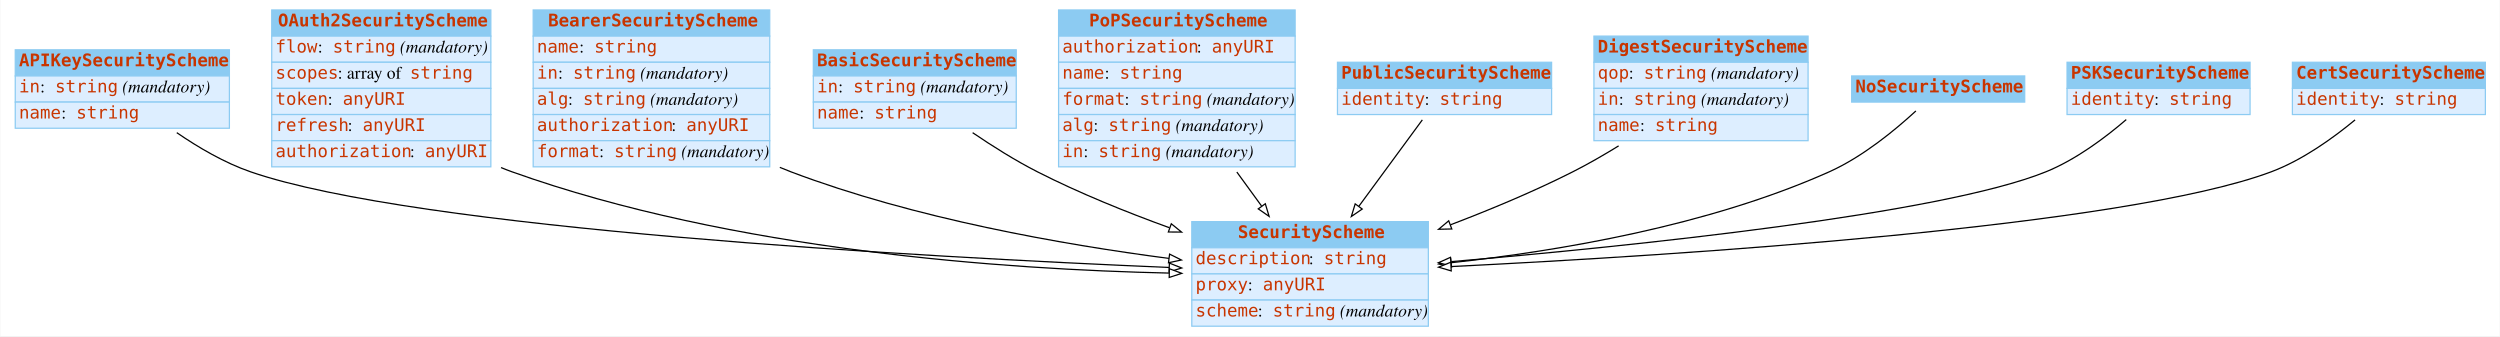
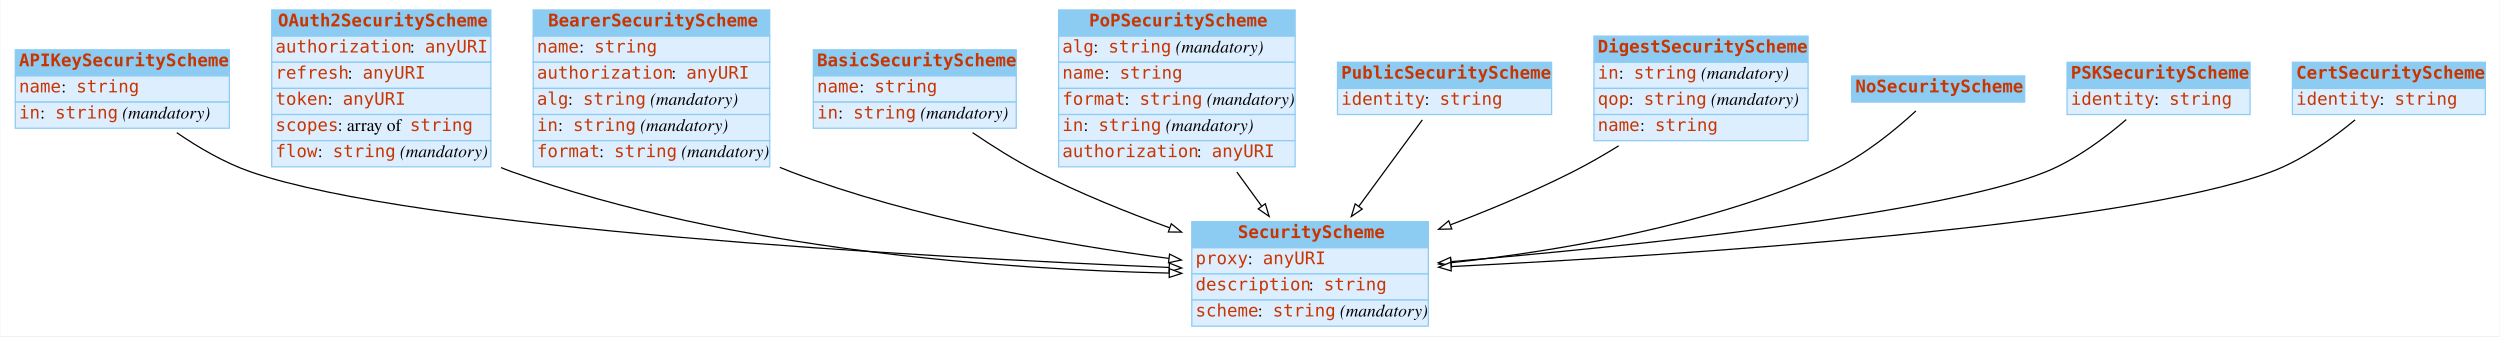
<svg xmlns="http://www.w3.org/2000/svg" width="2008pt" height="270pt" viewBox="0.00 0.00 2007.50 270.00">
  <g id="graph0" class="graph" transform="scale(1 1) rotate(0) translate(4 266)">
    <polygon fill="white" stroke="none" points="-4,4 -4,-266 2003.5,-266 2003.5,4 -4,4" />
    <g id="node1" class="node">
      <polygon fill="#8ccbf2" stroke="none" points="8,-205 8,-226 180,-226 180,-205 8,-205" />
      <polygon fill="none" stroke="#8ccbf2" points="8,-205 8,-226 180,-226 180,-205 8,-205" />
      <text text-anchor="start" x="11" y="-212.8" font-family="mono" font-weight="bold" font-size="14.00" fill="#c83500">APIKeySecurityScheme</text>
      <polygon fill="#ddeeff" stroke="none" points="8,-184 8,-205 180,-205 180,-184 8,-184" />
      <polygon fill="none" stroke="#8ccbf2" points="8,-184 8,-205 180,-205 180,-184 8,-184" />
-       <text text-anchor="start" x="11" y="-191.8" font-family="mono" font-size="14.00" fill="#c83500">in</text>
-       <text text-anchor="start" x="28" y="-191.8" font-family="Times,serif" font-size="14.00"> : </text>
-       <text text-anchor="start" x="40" y="-191.8" font-family="mono" font-size="14.00" fill="#c83500">string</text>
-       <text text-anchor="start" x="90" y="-191.8" font-family="Times,serif" font-size="14.00"> </text>
-       <text text-anchor="start" x="94" y="-191.8" font-family="Times,serif" font-style="italic" font-size="14.00">(mandatory)</text>
+       <text text-anchor="start" x="11" y="-191.8" font-family="mono" font-size="14.00" fill="#c83500">name</text>
+       <text text-anchor="start" x="45" y="-191.8" font-family="Times,serif" font-size="14.00"> : </text>
+       <text text-anchor="start" x="57" y="-191.8" font-family="mono" font-size="14.00" fill="#c83500">string</text>
      <polygon fill="#ddeeff" stroke="none" points="8,-163 8,-184 180,-184 180,-163 8,-163" />
      <polygon fill="none" stroke="#8ccbf2" points="8,-163 8,-184 180,-184 180,-163 8,-163" />
-       <text text-anchor="start" x="11" y="-170.8" font-family="mono" font-size="14.00" fill="#c83500">name</text>
-       <text text-anchor="start" x="45" y="-170.8" font-family="Times,serif" font-size="14.00"> : </text>
-       <text text-anchor="start" x="57" y="-170.8" font-family="mono" font-size="14.00" fill="#c83500">string</text>
+       <text text-anchor="start" x="11" y="-170.8" font-family="mono" font-size="14.00" fill="#c83500">in</text>
+       <text text-anchor="start" x="28" y="-170.8" font-family="Times,serif" font-size="14.00"> : </text>
+       <text text-anchor="start" x="40" y="-170.8" font-family="mono" font-size="14.00" fill="#c83500">string</text>
+       <text text-anchor="start" x="90" y="-170.8" font-family="Times,serif" font-size="14.00"> </text>
+       <text text-anchor="start" x="94" y="-170.8" font-family="Times,serif" font-style="italic" font-size="14.00">(mandatory)</text>
    </g>
    <g id="node3" class="node">
      <polygon fill="#8ccbf2" stroke="none" points="953,-67 953,-88 1143,-88 1143,-67 953,-67" />
      <polygon fill="none" stroke="#8ccbf2" points="953,-67 953,-88 1143,-88 1143,-67 953,-67" />
      <text text-anchor="start" x="990" y="-74.8" font-family="mono" font-weight="bold" font-size="14.00" fill="#c83500">SecurityScheme</text>
      <polygon fill="#ddeeff" stroke="none" points="953,-46 953,-67 1143,-67 1143,-46 953,-46" />
      <polygon fill="none" stroke="#8ccbf2" points="953,-46 953,-67 1143,-67 1143,-46 953,-46" />
-       <text text-anchor="start" x="956" y="-53.8" font-family="mono" font-size="14.00" fill="#c83500">description</text>
-       <text text-anchor="start" x="1047" y="-53.8" font-family="Times,serif" font-size="14.00"> : </text>
-       <text text-anchor="start" x="1059" y="-53.8" font-family="mono" font-size="14.00" fill="#c83500">string</text>
+       <text text-anchor="start" x="956" y="-53.8" font-family="mono" font-size="14.00" fill="#c83500">proxy</text>
+       <text text-anchor="start" x="998" y="-53.8" font-family="Times,serif" font-size="14.00"> : </text>
+       <text text-anchor="start" x="1010" y="-53.8" font-family="mono" font-size="14.00" fill="#c83500">anyURI</text>
      <polygon fill="#ddeeff" stroke="none" points="953,-25 953,-46 1143,-46 1143,-25 953,-25" />
      <polygon fill="none" stroke="#8ccbf2" points="953,-25 953,-46 1143,-46 1143,-25 953,-25" />
-       <text text-anchor="start" x="956" y="-32.8" font-family="mono" font-size="14.00" fill="#c83500">proxy</text>
-       <text text-anchor="start" x="998" y="-32.8" font-family="Times,serif" font-size="14.00"> : </text>
-       <text text-anchor="start" x="1010" y="-32.8" font-family="mono" font-size="14.00" fill="#c83500">anyURI</text>
+       <text text-anchor="start" x="956" y="-32.8" font-family="mono" font-size="14.00" fill="#c83500">description</text>
+       <text text-anchor="start" x="1047" y="-32.8" font-family="Times,serif" font-size="14.00"> : </text>
+       <text text-anchor="start" x="1059" y="-32.8" font-family="mono" font-size="14.00" fill="#c83500">string</text>
      <polygon fill="#ddeeff" stroke="none" points="953,-4 953,-25 1143,-25 1143,-4 953,-4" />
      <polygon fill="none" stroke="#8ccbf2" points="953,-4 953,-25 1143,-25 1143,-4 953,-4" />
      <text text-anchor="start" x="956" y="-11.8" font-family="mono" font-size="14.00" fill="#c83500">scheme</text>
      <text text-anchor="start" x="1006" y="-11.8" font-family="Times,serif" font-size="14.00"> : </text>
      <text text-anchor="start" x="1018" y="-11.8" font-family="mono" font-size="14.00" fill="#c83500">string</text>
      <text text-anchor="start" x="1068" y="-11.8" font-family="Times,serif" font-size="14.00"> </text>
      <text text-anchor="start" x="1072" y="-11.8" font-family="Times,serif" font-style="italic" font-size="14.00">(mandatory)</text>
    </g>
-     <g id="edge7" class="edge">
+     <g id="edge4" class="edge">
      <path fill="none" stroke="black" d="M137.733,-159.45C155.207,-147.451 176.121,-135.207 197,-128 330.409,-81.949 735.308,-59.615 934.658,-51.176" />
      <polygon fill="white" stroke="black" points="935.022,-54.664 944.867,-50.749 934.729,-47.67 935.022,-54.664" />
    </g>
    <g id="node2" class="node">
      <polygon fill="#8ccbf2" stroke="none" points="214,-237 214,-258 390,-258 390,-237 214,-237" />
      <polygon fill="none" stroke="#8ccbf2" points="214,-237 214,-258 390,-258 390,-237 214,-237" />
      <text text-anchor="start" x="219" y="-244.8" font-family="mono" font-weight="bold" font-size="14.00" fill="#c83500">OAuth2SecurityScheme</text>
      <polygon fill="#ddeeff" stroke="none" points="214,-216 214,-237 390,-237 390,-216 214,-216" />
      <polygon fill="none" stroke="#8ccbf2" points="214,-216 214,-237 390,-237 390,-216 214,-216" />
-       <text text-anchor="start" x="217" y="-223.8" font-family="mono" font-size="14.00" fill="#c83500">flow</text>
-       <text text-anchor="start" x="251" y="-223.8" font-family="Times,serif" font-size="14.00"> : </text>
-       <text text-anchor="start" x="263" y="-223.8" font-family="mono" font-size="14.00" fill="#c83500">string</text>
-       <text text-anchor="start" x="313" y="-223.8" font-family="Times,serif" font-size="14.00"> </text>
-       <text text-anchor="start" x="317" y="-223.8" font-family="Times,serif" font-style="italic" font-size="14.00">(mandatory)</text>
+       <text text-anchor="start" x="217" y="-223.8" font-family="mono" font-size="14.00" fill="#c83500">authorization</text>
+       <text text-anchor="start" x="325" y="-223.8" font-family="Times,serif" font-size="14.00"> : </text>
+       <text text-anchor="start" x="337" y="-223.8" font-family="mono" font-size="14.00" fill="#c83500">anyURI</text>
      <polygon fill="#ddeeff" stroke="none" points="214,-195 214,-216 390,-216 390,-195 214,-195" />
      <polygon fill="none" stroke="#8ccbf2" points="214,-195 214,-216 390,-216 390,-195 214,-195" />
-       <text text-anchor="start" x="217" y="-202.8" font-family="mono" font-size="14.00" fill="#c83500">scopes</text>
-       <text text-anchor="start" x="267" y="-202.8" font-family="Times,serif" font-size="14.00"> : array of </text>
-       <text text-anchor="start" x="325" y="-202.8" font-family="mono" font-size="14.00" fill="#c83500">string</text>
+       <text text-anchor="start" x="217" y="-202.8" font-family="mono" font-size="14.00" fill="#c83500">refresh</text>
+       <text text-anchor="start" x="275" y="-202.8" font-family="Times,serif" font-size="14.00"> : </text>
+       <text text-anchor="start" x="287" y="-202.8" font-family="mono" font-size="14.00" fill="#c83500">anyURI</text>
      <polygon fill="#ddeeff" stroke="none" points="214,-174 214,-195 390,-195 390,-174 214,-174" />
      <polygon fill="none" stroke="#8ccbf2" points="214,-174 214,-195 390,-195 390,-174 214,-174" />
      <text text-anchor="start" x="217" y="-181.8" font-family="mono" font-size="14.00" fill="#c83500">token</text>
      <text text-anchor="start" x="259" y="-181.8" font-family="Times,serif" font-size="14.00"> : </text>
      <text text-anchor="start" x="271" y="-181.8" font-family="mono" font-size="14.00" fill="#c83500">anyURI</text>
      <polygon fill="#ddeeff" stroke="none" points="214,-153 214,-174 390,-174 390,-153 214,-153" />
      <polygon fill="none" stroke="#8ccbf2" points="214,-153 214,-174 390,-174 390,-153 214,-153" />
-       <text text-anchor="start" x="217" y="-160.8" font-family="mono" font-size="14.00" fill="#c83500">refresh</text>
-       <text text-anchor="start" x="275" y="-160.8" font-family="Times,serif" font-size="14.00"> : </text>
-       <text text-anchor="start" x="287" y="-160.8" font-family="mono" font-size="14.00" fill="#c83500">anyURI</text>
+       <text text-anchor="start" x="217" y="-160.8" font-family="mono" font-size="14.00" fill="#c83500">scopes</text>
+       <text text-anchor="start" x="267" y="-160.8" font-family="Times,serif" font-size="14.00"> : array of </text>
+       <text text-anchor="start" x="325" y="-160.8" font-family="mono" font-size="14.00" fill="#c83500">string</text>
      <polygon fill="#ddeeff" stroke="none" points="214,-132 214,-153 390,-153 390,-132 214,-132" />
      <polygon fill="none" stroke="#8ccbf2" points="214,-132 214,-153 390,-153 390,-132 214,-132" />
-       <text text-anchor="start" x="217" y="-139.8" font-family="mono" font-size="14.00" fill="#c83500">authorization</text>
-       <text text-anchor="start" x="325" y="-139.8" font-family="Times,serif" font-size="14.00"> : </text>
-       <text text-anchor="start" x="337" y="-139.8" font-family="mono" font-size="14.00" fill="#c83500">anyURI</text>
-     </g>
-     <g id="edge5" class="edge">
+       <text text-anchor="start" x="217" y="-139.8" font-family="mono" font-size="14.00" fill="#c83500">flow</text>
+       <text text-anchor="start" x="251" y="-139.8" font-family="Times,serif" font-size="14.00"> : </text>
+       <text text-anchor="start" x="263" y="-139.8" font-family="mono" font-size="14.00" fill="#c83500">string</text>
+       <text text-anchor="start" x="313" y="-139.8" font-family="Times,serif" font-size="14.00"> </text>
+       <text text-anchor="start" x="317" y="-139.8" font-family="Times,serif" font-style="italic" font-size="14.00">(mandatory)</text>
+     </g>
+     <g id="edge8" class="edge">
      <path fill="none" stroke="black" d="M398.179,-131.418C401.117,-130.195 404.06,-129.051 407,-128 584.053,-64.686 804.082,-49.558 934.887,-46.659" />
      <polygon fill="white" stroke="black" points="934.999,-50.157 944.926,-46.456 934.858,-43.159 934.999,-50.157" />
    </g>
    <g id="node4" class="node">
      <polygon fill="#8ccbf2" stroke="none" points="424,-237 424,-258 614,-258 614,-237 424,-237" />
      <polygon fill="none" stroke="#8ccbf2" points="424,-237 424,-258 614,-258 614,-237 424,-237" />
      <text text-anchor="start" x="436" y="-244.8" font-family="mono" font-weight="bold" font-size="14.00" fill="#c83500">BearerSecurityScheme</text>
      <polygon fill="#ddeeff" stroke="none" points="424,-216 424,-237 614,-237 614,-216 424,-216" />
      <polygon fill="none" stroke="#8ccbf2" points="424,-216 424,-237 614,-237 614,-216 424,-216" />
      <text text-anchor="start" x="427" y="-223.8" font-family="mono" font-size="14.00" fill="#c83500">name</text>
      <text text-anchor="start" x="461" y="-223.8" font-family="Times,serif" font-size="14.00"> : </text>
      <text text-anchor="start" x="473" y="-223.8" font-family="mono" font-size="14.00" fill="#c83500">string</text>
      <polygon fill="#ddeeff" stroke="none" points="424,-195 424,-216 614,-216 614,-195 424,-195" />
      <polygon fill="none" stroke="#8ccbf2" points="424,-195 424,-216 614,-216 614,-195 424,-195" />
-       <text text-anchor="start" x="427" y="-202.8" font-family="mono" font-size="14.00" fill="#c83500">in</text>
-       <text text-anchor="start" x="444" y="-202.8" font-family="Times,serif" font-size="14.00"> : </text>
-       <text text-anchor="start" x="456" y="-202.8" font-family="mono" font-size="14.00" fill="#c83500">string</text>
-       <text text-anchor="start" x="506" y="-202.8" font-family="Times,serif" font-size="14.00"> </text>
-       <text text-anchor="start" x="510" y="-202.8" font-family="Times,serif" font-style="italic" font-size="14.00">(mandatory)</text>
+       <text text-anchor="start" x="427" y="-202.8" font-family="mono" font-size="14.00" fill="#c83500">authorization</text>
+       <text text-anchor="start" x="535" y="-202.8" font-family="Times,serif" font-size="14.00"> : </text>
+       <text text-anchor="start" x="547" y="-202.8" font-family="mono" font-size="14.00" fill="#c83500">anyURI</text>
      <polygon fill="#ddeeff" stroke="none" points="424,-174 424,-195 614,-195 614,-174 424,-174" />
      <polygon fill="none" stroke="#8ccbf2" points="424,-174 424,-195 614,-195 614,-174 424,-174" />
      <text text-anchor="start" x="427" y="-181.8" font-family="mono" font-size="14.00" fill="#c83500">alg</text>
      <text text-anchor="start" x="452" y="-181.8" font-family="Times,serif" font-size="14.00"> : </text>
      <text text-anchor="start" x="464" y="-181.8" font-family="mono" font-size="14.00" fill="#c83500">string</text>
      <text text-anchor="start" x="514" y="-181.8" font-family="Times,serif" font-size="14.00"> </text>
      <text text-anchor="start" x="518" y="-181.8" font-family="Times,serif" font-style="italic" font-size="14.00">(mandatory)</text>
      <polygon fill="#ddeeff" stroke="none" points="424,-153 424,-174 614,-174 614,-153 424,-153" />
      <polygon fill="none" stroke="#8ccbf2" points="424,-153 424,-174 614,-174 614,-153 424,-153" />
-       <text text-anchor="start" x="427" y="-160.8" font-family="mono" font-size="14.00" fill="#c83500">authorization</text>
-       <text text-anchor="start" x="535" y="-160.8" font-family="Times,serif" font-size="14.00"> : </text>
-       <text text-anchor="start" x="547" y="-160.8" font-family="mono" font-size="14.00" fill="#c83500">anyURI</text>
+       <text text-anchor="start" x="427" y="-160.8" font-family="mono" font-size="14.00" fill="#c83500">in</text>
+       <text text-anchor="start" x="444" y="-160.8" font-family="Times,serif" font-size="14.00"> : </text>
+       <text text-anchor="start" x="456" y="-160.8" font-family="mono" font-size="14.00" fill="#c83500">string</text>
+       <text text-anchor="start" x="506" y="-160.8" font-family="Times,serif" font-size="14.00"> </text>
+       <text text-anchor="start" x="510" y="-160.8" font-family="Times,serif" font-style="italic" font-size="14.00">(mandatory)</text>
      <polygon fill="#ddeeff" stroke="none" points="424,-132 424,-153 614,-153 614,-132 424,-132" />
      <polygon fill="none" stroke="#8ccbf2" points="424,-132 424,-153 614,-153 614,-132 424,-132" />
      <text text-anchor="start" x="427" y="-139.8" font-family="mono" font-size="14.00" fill="#c83500">format</text>
      <text text-anchor="start" x="477" y="-139.8" font-family="Times,serif" font-size="14.00"> : </text>
      <text text-anchor="start" x="489" y="-139.8" font-family="mono" font-size="14.00" fill="#c83500">string</text>
      <text text-anchor="start" x="539" y="-139.8" font-family="Times,serif" font-size="14.00"> </text>
      <text text-anchor="start" x="543" y="-139.8" font-family="Times,serif" font-style="italic" font-size="14.00">(mandatory)</text>
    </g>
-     <g id="edge2" class="edge">
+     <g id="edge9" class="edge">
      <path fill="none" stroke="black" d="M622.111,-131.572C625.079,-130.314 628.045,-129.12 631,-128 730.01,-90.486 849.116,-69.573 934.64,-58.44" />
      <polygon fill="white" stroke="black" points="935.161,-61.902 944.637,-57.163 934.275,-54.959 935.161,-61.902" />
    </g>
    <g id="node5" class="node">
      <polygon fill="#8ccbf2" stroke="none" points="649,-205 649,-226 812,-226 812,-205 649,-205" />
      <polygon fill="none" stroke="#8ccbf2" points="649,-205 649,-226 812,-226 812,-205 649,-205" />
      <text text-anchor="start" x="652" y="-212.8" font-family="mono" font-weight="bold" font-size="14.00" fill="#c83500">BasicSecurityScheme</text>
      <polygon fill="#ddeeff" stroke="none" points="649,-184 649,-205 812,-205 812,-184 649,-184" />
      <polygon fill="none" stroke="#8ccbf2" points="649,-184 649,-205 812,-205 812,-184 649,-184" />
-       <text text-anchor="start" x="652" y="-191.8" font-family="mono" font-size="14.00" fill="#c83500">in</text>
-       <text text-anchor="start" x="669" y="-191.8" font-family="Times,serif" font-size="14.00"> : </text>
-       <text text-anchor="start" x="681" y="-191.8" font-family="mono" font-size="14.00" fill="#c83500">string</text>
-       <text text-anchor="start" x="731" y="-191.8" font-family="Times,serif" font-size="14.00"> </text>
-       <text text-anchor="start" x="735" y="-191.8" font-family="Times,serif" font-style="italic" font-size="14.00">(mandatory)</text>
+       <text text-anchor="start" x="652" y="-191.8" font-family="mono" font-size="14.00" fill="#c83500">name</text>
+       <text text-anchor="start" x="686" y="-191.8" font-family="Times,serif" font-size="14.00"> : </text>
+       <text text-anchor="start" x="698" y="-191.8" font-family="mono" font-size="14.00" fill="#c83500">string</text>
      <polygon fill="#ddeeff" stroke="none" points="649,-163 649,-184 812,-184 812,-163 649,-163" />
      <polygon fill="none" stroke="#8ccbf2" points="649,-163 649,-184 812,-184 812,-163 649,-163" />
-       <text text-anchor="start" x="652" y="-170.8" font-family="mono" font-size="14.00" fill="#c83500">name</text>
-       <text text-anchor="start" x="686" y="-170.8" font-family="Times,serif" font-size="14.00"> : </text>
-       <text text-anchor="start" x="698" y="-170.8" font-family="mono" font-size="14.00" fill="#c83500">string</text>
+       <text text-anchor="start" x="652" y="-170.8" font-family="mono" font-size="14.00" fill="#c83500">in</text>
+       <text text-anchor="start" x="669" y="-170.8" font-family="Times,serif" font-size="14.00"> : </text>
+       <text text-anchor="start" x="681" y="-170.8" font-family="mono" font-size="14.00" fill="#c83500">string</text>
+       <text text-anchor="start" x="731" y="-170.8" font-family="Times,serif" font-size="14.00"> </text>
+       <text text-anchor="start" x="735" y="-170.8" font-family="Times,serif" font-style="italic" font-size="14.00">(mandatory)</text>
    </g>
    <g id="edge10" class="edge">
      <path fill="none" stroke="black" d="M776.969,-159.431C792.99,-148.532 811.33,-137.001 829,-128 862.43,-110.971 900.312,-95.668 935.056,-83.069" />
      <polygon fill="white" stroke="black" points="936.535,-86.257 944.767,-79.588 934.172,-79.668 936.535,-86.257" />
    </g>
    <g id="node6" class="node">
      <polygon fill="#8ccbf2" stroke="none" points="846,-237 846,-258 1036,-258 1036,-237 846,-237" />
      <polygon fill="none" stroke="#8ccbf2" points="846,-237 846,-258 1036,-258 1036,-237 846,-237" />
      <text text-anchor="start" x="870.5" y="-244.8" font-family="mono" font-weight="bold" font-size="14.00" fill="#c83500">PoPSecurityScheme</text>
      <polygon fill="#ddeeff" stroke="none" points="846,-216 846,-237 1036,-237 1036,-216 846,-216" />
      <polygon fill="none" stroke="#8ccbf2" points="846,-216 846,-237 1036,-237 1036,-216 846,-216" />
-       <text text-anchor="start" x="849" y="-223.8" font-family="mono" font-size="14.00" fill="#c83500">authorization</text>
-       <text text-anchor="start" x="957" y="-223.8" font-family="Times,serif" font-size="14.00"> : </text>
-       <text text-anchor="start" x="969" y="-223.8" font-family="mono" font-size="14.00" fill="#c83500">anyURI</text>
+       <text text-anchor="start" x="849" y="-223.8" font-family="mono" font-size="14.00" fill="#c83500">alg</text>
+       <text text-anchor="start" x="874" y="-223.8" font-family="Times,serif" font-size="14.00"> : </text>
+       <text text-anchor="start" x="886" y="-223.8" font-family="mono" font-size="14.00" fill="#c83500">string</text>
+       <text text-anchor="start" x="936" y="-223.8" font-family="Times,serif" font-size="14.00"> </text>
+       <text text-anchor="start" x="940" y="-223.8" font-family="Times,serif" font-style="italic" font-size="14.00">(mandatory)</text>
      <polygon fill="#ddeeff" stroke="none" points="846,-195 846,-216 1036,-216 1036,-195 846,-195" />
      <polygon fill="none" stroke="#8ccbf2" points="846,-195 846,-216 1036,-216 1036,-195 846,-195" />
      <text text-anchor="start" x="849" y="-202.8" font-family="mono" font-size="14.00" fill="#c83500">name</text>
      <text text-anchor="start" x="883" y="-202.8" font-family="Times,serif" font-size="14.00"> : </text>
      <text text-anchor="start" x="895" y="-202.8" font-family="mono" font-size="14.00" fill="#c83500">string</text>
      <polygon fill="#ddeeff" stroke="none" points="846,-174 846,-195 1036,-195 1036,-174 846,-174" />
      <polygon fill="none" stroke="#8ccbf2" points="846,-174 846,-195 1036,-195 1036,-174 846,-174" />
      <text text-anchor="start" x="849" y="-181.8" font-family="mono" font-size="14.00" fill="#c83500">format</text>
      <text text-anchor="start" x="899" y="-181.8" font-family="Times,serif" font-size="14.00"> : </text>
      <text text-anchor="start" x="911" y="-181.8" font-family="mono" font-size="14.00" fill="#c83500">string</text>
      <text text-anchor="start" x="961" y="-181.8" font-family="Times,serif" font-size="14.00"> </text>
      <text text-anchor="start" x="965" y="-181.8" font-family="Times,serif" font-style="italic" font-size="14.00">(mandatory)</text>
      <polygon fill="#ddeeff" stroke="none" points="846,-153 846,-174 1036,-174 1036,-153 846,-153" />
      <polygon fill="none" stroke="#8ccbf2" points="846,-153 846,-174 1036,-174 1036,-153 846,-153" />
-       <text text-anchor="start" x="849" y="-160.8" font-family="mono" font-size="14.00" fill="#c83500">alg</text>
-       <text text-anchor="start" x="874" y="-160.8" font-family="Times,serif" font-size="14.00"> : </text>
-       <text text-anchor="start" x="886" y="-160.8" font-family="mono" font-size="14.00" fill="#c83500">string</text>
-       <text text-anchor="start" x="936" y="-160.8" font-family="Times,serif" font-size="14.00"> </text>
-       <text text-anchor="start" x="940" y="-160.8" font-family="Times,serif" font-style="italic" font-size="14.00">(mandatory)</text>
+       <text text-anchor="start" x="849" y="-160.8" font-family="mono" font-size="14.00" fill="#c83500">in</text>
+       <text text-anchor="start" x="866" y="-160.8" font-family="Times,serif" font-size="14.00"> : </text>
+       <text text-anchor="start" x="878" y="-160.8" font-family="mono" font-size="14.00" fill="#c83500">string</text>
+       <text text-anchor="start" x="928" y="-160.8" font-family="Times,serif" font-size="14.00"> </text>
+       <text text-anchor="start" x="932" y="-160.8" font-family="Times,serif" font-style="italic" font-size="14.00">(mandatory)</text>
      <polygon fill="#ddeeff" stroke="none" points="846,-132 846,-153 1036,-153 1036,-132 846,-132" />
      <polygon fill="none" stroke="#8ccbf2" points="846,-132 846,-153 1036,-153 1036,-132 846,-132" />
-       <text text-anchor="start" x="849" y="-139.8" font-family="mono" font-size="14.00" fill="#c83500">in</text>
-       <text text-anchor="start" x="866" y="-139.8" font-family="Times,serif" font-size="14.00"> : </text>
-       <text text-anchor="start" x="878" y="-139.8" font-family="mono" font-size="14.00" fill="#c83500">string</text>
-       <text text-anchor="start" x="928" y="-139.8" font-family="Times,serif" font-size="14.00"> </text>
-       <text text-anchor="start" x="932" y="-139.8" font-family="Times,serif" font-style="italic" font-size="14.00">(mandatory)</text>
+       <text text-anchor="start" x="849" y="-139.8" font-family="mono" font-size="14.00" fill="#c83500">authorization</text>
+       <text text-anchor="start" x="957" y="-139.8" font-family="Times,serif" font-size="14.00"> : </text>
+       <text text-anchor="start" x="969" y="-139.8" font-family="mono" font-size="14.00" fill="#c83500">anyURI</text>
    </g>
    <g id="edge3" class="edge">
      <path fill="none" stroke="black" d="M989.179,-127.811C995.82,-118.686 1002.57,-109.41 1009.02,-100.552" />
      <polygon fill="white" stroke="black" points="1012.04,-102.35 1015.1,-92.206 1006.38,-98.231 1012.04,-102.35" />
    </g>
    <g id="node7" class="node">
      <polygon fill="#8ccbf2" stroke="none" points="1070,-195 1070,-216 1242,-216 1242,-195 1070,-195" />
      <polygon fill="none" stroke="#8ccbf2" points="1070,-195 1070,-216 1242,-216 1242,-195 1070,-195" />
      <text text-anchor="start" x="1073" y="-202.8" font-family="mono" font-weight="bold" font-size="14.00" fill="#c83500">PublicSecurityScheme</text>
      <polygon fill="#ddeeff" stroke="none" points="1070,-174 1070,-195 1242,-195 1242,-174 1070,-174" />
      <polygon fill="none" stroke="#8ccbf2" points="1070,-174 1070,-195 1242,-195 1242,-174 1070,-174" />
      <text text-anchor="start" x="1073" y="-181.8" font-family="mono" font-size="14.00" fill="#c83500">identity</text>
      <text text-anchor="start" x="1140" y="-181.8" font-family="Times,serif" font-size="14.00"> : </text>
      <text text-anchor="start" x="1152" y="-181.8" font-family="mono" font-size="14.00" fill="#c83500">string</text>
    </g>
-     <g id="edge4" class="edge">
+     <g id="edge2" class="edge">
      <path fill="none" stroke="black" d="M1138.17,-169.726C1124.34,-150.906 1104.66,-124.116 1087.21,-100.366" />
      <polygon fill="white" stroke="black" points="1089.88,-98.097 1081.14,-92.11 1084.24,-102.241 1089.88,-98.097" />
    </g>
    <g id="node8" class="node">
      <polygon fill="#8ccbf2" stroke="none" points="1276,-216 1276,-237 1448,-237 1448,-216 1276,-216" />
      <polygon fill="none" stroke="#8ccbf2" points="1276,-216 1276,-237 1448,-237 1448,-216 1276,-216" />
      <text text-anchor="start" x="1279" y="-223.8" font-family="mono" font-weight="bold" font-size="14.00" fill="#c83500">DigestSecurityScheme</text>
      <polygon fill="#ddeeff" stroke="none" points="1276,-195 1276,-216 1448,-216 1448,-195 1276,-195" />
      <polygon fill="none" stroke="#8ccbf2" points="1276,-195 1276,-216 1448,-216 1448,-195 1276,-195" />
-       <text text-anchor="start" x="1279" y="-202.8" font-family="mono" font-size="14.00" fill="#c83500">qop</text>
-       <text text-anchor="start" x="1304" y="-202.8" font-family="Times,serif" font-size="14.00"> : </text>
-       <text text-anchor="start" x="1316" y="-202.8" font-family="mono" font-size="14.00" fill="#c83500">string</text>
-       <text text-anchor="start" x="1366" y="-202.8" font-family="Times,serif" font-size="14.00"> </text>
-       <text text-anchor="start" x="1370" y="-202.8" font-family="Times,serif" font-style="italic" font-size="14.00">(mandatory)</text>
+       <text text-anchor="start" x="1279" y="-202.8" font-family="mono" font-size="14.00" fill="#c83500">in</text>
+       <text text-anchor="start" x="1296" y="-202.8" font-family="Times,serif" font-size="14.00"> : </text>
+       <text text-anchor="start" x="1308" y="-202.8" font-family="mono" font-size="14.00" fill="#c83500">string</text>
+       <text text-anchor="start" x="1358" y="-202.8" font-family="Times,serif" font-size="14.00"> </text>
+       <text text-anchor="start" x="1362" y="-202.8" font-family="Times,serif" font-style="italic" font-size="14.00">(mandatory)</text>
      <polygon fill="#ddeeff" stroke="none" points="1276,-174 1276,-195 1448,-195 1448,-174 1276,-174" />
      <polygon fill="none" stroke="#8ccbf2" points="1276,-174 1276,-195 1448,-195 1448,-174 1276,-174" />
-       <text text-anchor="start" x="1279" y="-181.8" font-family="mono" font-size="14.00" fill="#c83500">in</text>
-       <text text-anchor="start" x="1296" y="-181.8" font-family="Times,serif" font-size="14.00"> : </text>
-       <text text-anchor="start" x="1308" y="-181.8" font-family="mono" font-size="14.00" fill="#c83500">string</text>
-       <text text-anchor="start" x="1358" y="-181.8" font-family="Times,serif" font-size="14.00"> </text>
-       <text text-anchor="start" x="1362" y="-181.8" font-family="Times,serif" font-style="italic" font-size="14.00">(mandatory)</text>
+       <text text-anchor="start" x="1279" y="-181.8" font-family="mono" font-size="14.00" fill="#c83500">qop</text>
+       <text text-anchor="start" x="1304" y="-181.8" font-family="Times,serif" font-size="14.00"> : </text>
+       <text text-anchor="start" x="1316" y="-181.8" font-family="mono" font-size="14.00" fill="#c83500">string</text>
+       <text text-anchor="start" x="1366" y="-181.8" font-family="Times,serif" font-size="14.00"> </text>
+       <text text-anchor="start" x="1370" y="-181.8" font-family="Times,serif" font-style="italic" font-size="14.00">(mandatory)</text>
      <polygon fill="#ddeeff" stroke="none" points="1276,-153 1276,-174 1448,-174 1448,-153 1276,-153" />
      <polygon fill="none" stroke="#8ccbf2" points="1276,-153 1276,-174 1448,-174 1448,-153 1276,-153" />
      <text text-anchor="start" x="1279" y="-160.8" font-family="mono" font-size="14.00" fill="#c83500">name</text>
      <text text-anchor="start" x="1313" y="-160.8" font-family="Times,serif" font-size="14.00"> : </text>
      <text text-anchor="start" x="1325" y="-160.8" font-family="mono" font-size="14.00" fill="#c83500">string</text>
    </g>
-     <g id="edge9" class="edge">
+     <g id="edge7" class="edge">
      <path fill="none" stroke="black" d="M1295.84,-148.836C1283.83,-141.438 1271.22,-134.182 1259,-128 1227.93,-112.286 1193.04,-97.734 1160.72,-85.425" />
      <polygon fill="white" stroke="black" points="1161.82,-82.1 1151.23,-81.847 1159.35,-88.65 1161.82,-82.1" />
    </g>
    <g id="node9" class="node">
      <polygon fill="#8ccbf2" stroke="none" points="1483,-184 1483,-205 1622,-205 1622,-184 1483,-184" />
      <polygon fill="none" stroke="#8ccbf2" points="1483,-184 1483,-205 1622,-205 1622,-184 1483,-184" />
      <text text-anchor="start" x="1486" y="-191.8" font-family="mono" font-weight="bold" font-size="14.00" fill="#c83500">NoSecurityScheme</text>
    </g>
-     <g id="edge8" class="edge">
+     <g id="edge5" class="edge">
      <path fill="none" stroke="black" d="M1534.59,-176.887C1518.06,-161.659 1491.83,-139.994 1465,-128 1367.86,-84.569 1247.75,-64.364 1161.42,-55" />
      <polygon fill="white" stroke="black" points="1161.64,-51.504 1151.33,-53.938 1160.91,-58.466 1161.64,-51.504" />
    </g>
    <g id="node10" class="node">
      <polygon fill="#8ccbf2" stroke="none" points="1656,-195 1656,-216 1803,-216 1803,-195 1656,-195" />
      <polygon fill="none" stroke="#8ccbf2" points="1656,-195 1656,-216 1803,-216 1803,-195 1656,-195" />
      <text text-anchor="start" x="1659" y="-202.8" font-family="mono" font-weight="bold" font-size="14.00" fill="#c83500">PSKSecurityScheme</text>
      <polygon fill="#ddeeff" stroke="none" points="1656,-174 1656,-195 1803,-195 1803,-174 1656,-174" />
      <polygon fill="none" stroke="#8ccbf2" points="1656,-174 1656,-195 1803,-195 1803,-174 1656,-174" />
      <text text-anchor="start" x="1659" y="-181.8" font-family="mono" font-size="14.00" fill="#c83500">identity</text>
      <text text-anchor="start" x="1726" y="-181.8" font-family="Times,serif" font-size="14.00"> : </text>
      <text text-anchor="start" x="1738" y="-181.8" font-family="mono" font-size="14.00" fill="#c83500">string</text>
    </g>
-     <g id="edge6" class="edge">
+     <g id="edge1" class="edge">
      <path fill="none" stroke="black" d="M1703.56,-169.954C1686.6,-155.365 1663.07,-137.738 1639,-128 1554.74,-93.907 1308.16,-68.485 1161.48,-55.872" />
      <polygon fill="white" stroke="black" points="1161.36,-52.349 1151.1,-54.986 1160.76,-59.323 1161.36,-52.349" />
    </g>
    <g id="node11" class="node">
      <polygon fill="#8ccbf2" stroke="none" points="1837,-195 1837,-216 1992,-216 1992,-195 1837,-195" />
      <polygon fill="none" stroke="#8ccbf2" points="1837,-195 1837,-216 1992,-216 1992,-195 1837,-195" />
      <text text-anchor="start" x="1840" y="-202.8" font-family="mono" font-weight="bold" font-size="14.00" fill="#c83500">CertSecurityScheme</text>
      <polygon fill="#ddeeff" stroke="none" points="1837,-174 1837,-195 1992,-195 1992,-174 1837,-174" />
      <polygon fill="none" stroke="#8ccbf2" points="1837,-174 1837,-195 1992,-195 1992,-174 1837,-174" />
      <text text-anchor="start" x="1840" y="-181.8" font-family="mono" font-size="14.00" fill="#c83500">identity</text>
      <text text-anchor="start" x="1907" y="-181.8" font-family="Times,serif" font-size="14.00"> : </text>
      <text text-anchor="start" x="1919" y="-181.8" font-family="mono" font-size="14.00" fill="#c83500">string</text>
    </g>
-     <g id="edge1" class="edge">
+     <g id="edge6" class="edge">
      <path fill="none" stroke="black" d="M1887.35,-169.704C1869.6,-155.015 1845.02,-137.371 1820,-128 1702.2,-83.88 1345.65,-61.033 1161.22,-51.895" />
      <polygon fill="white" stroke="black" points="1161.37,-48.399 1151.22,-51.405 1161.03,-55.39 1161.37,-48.399" />
    </g>
  </g>
</svg>
